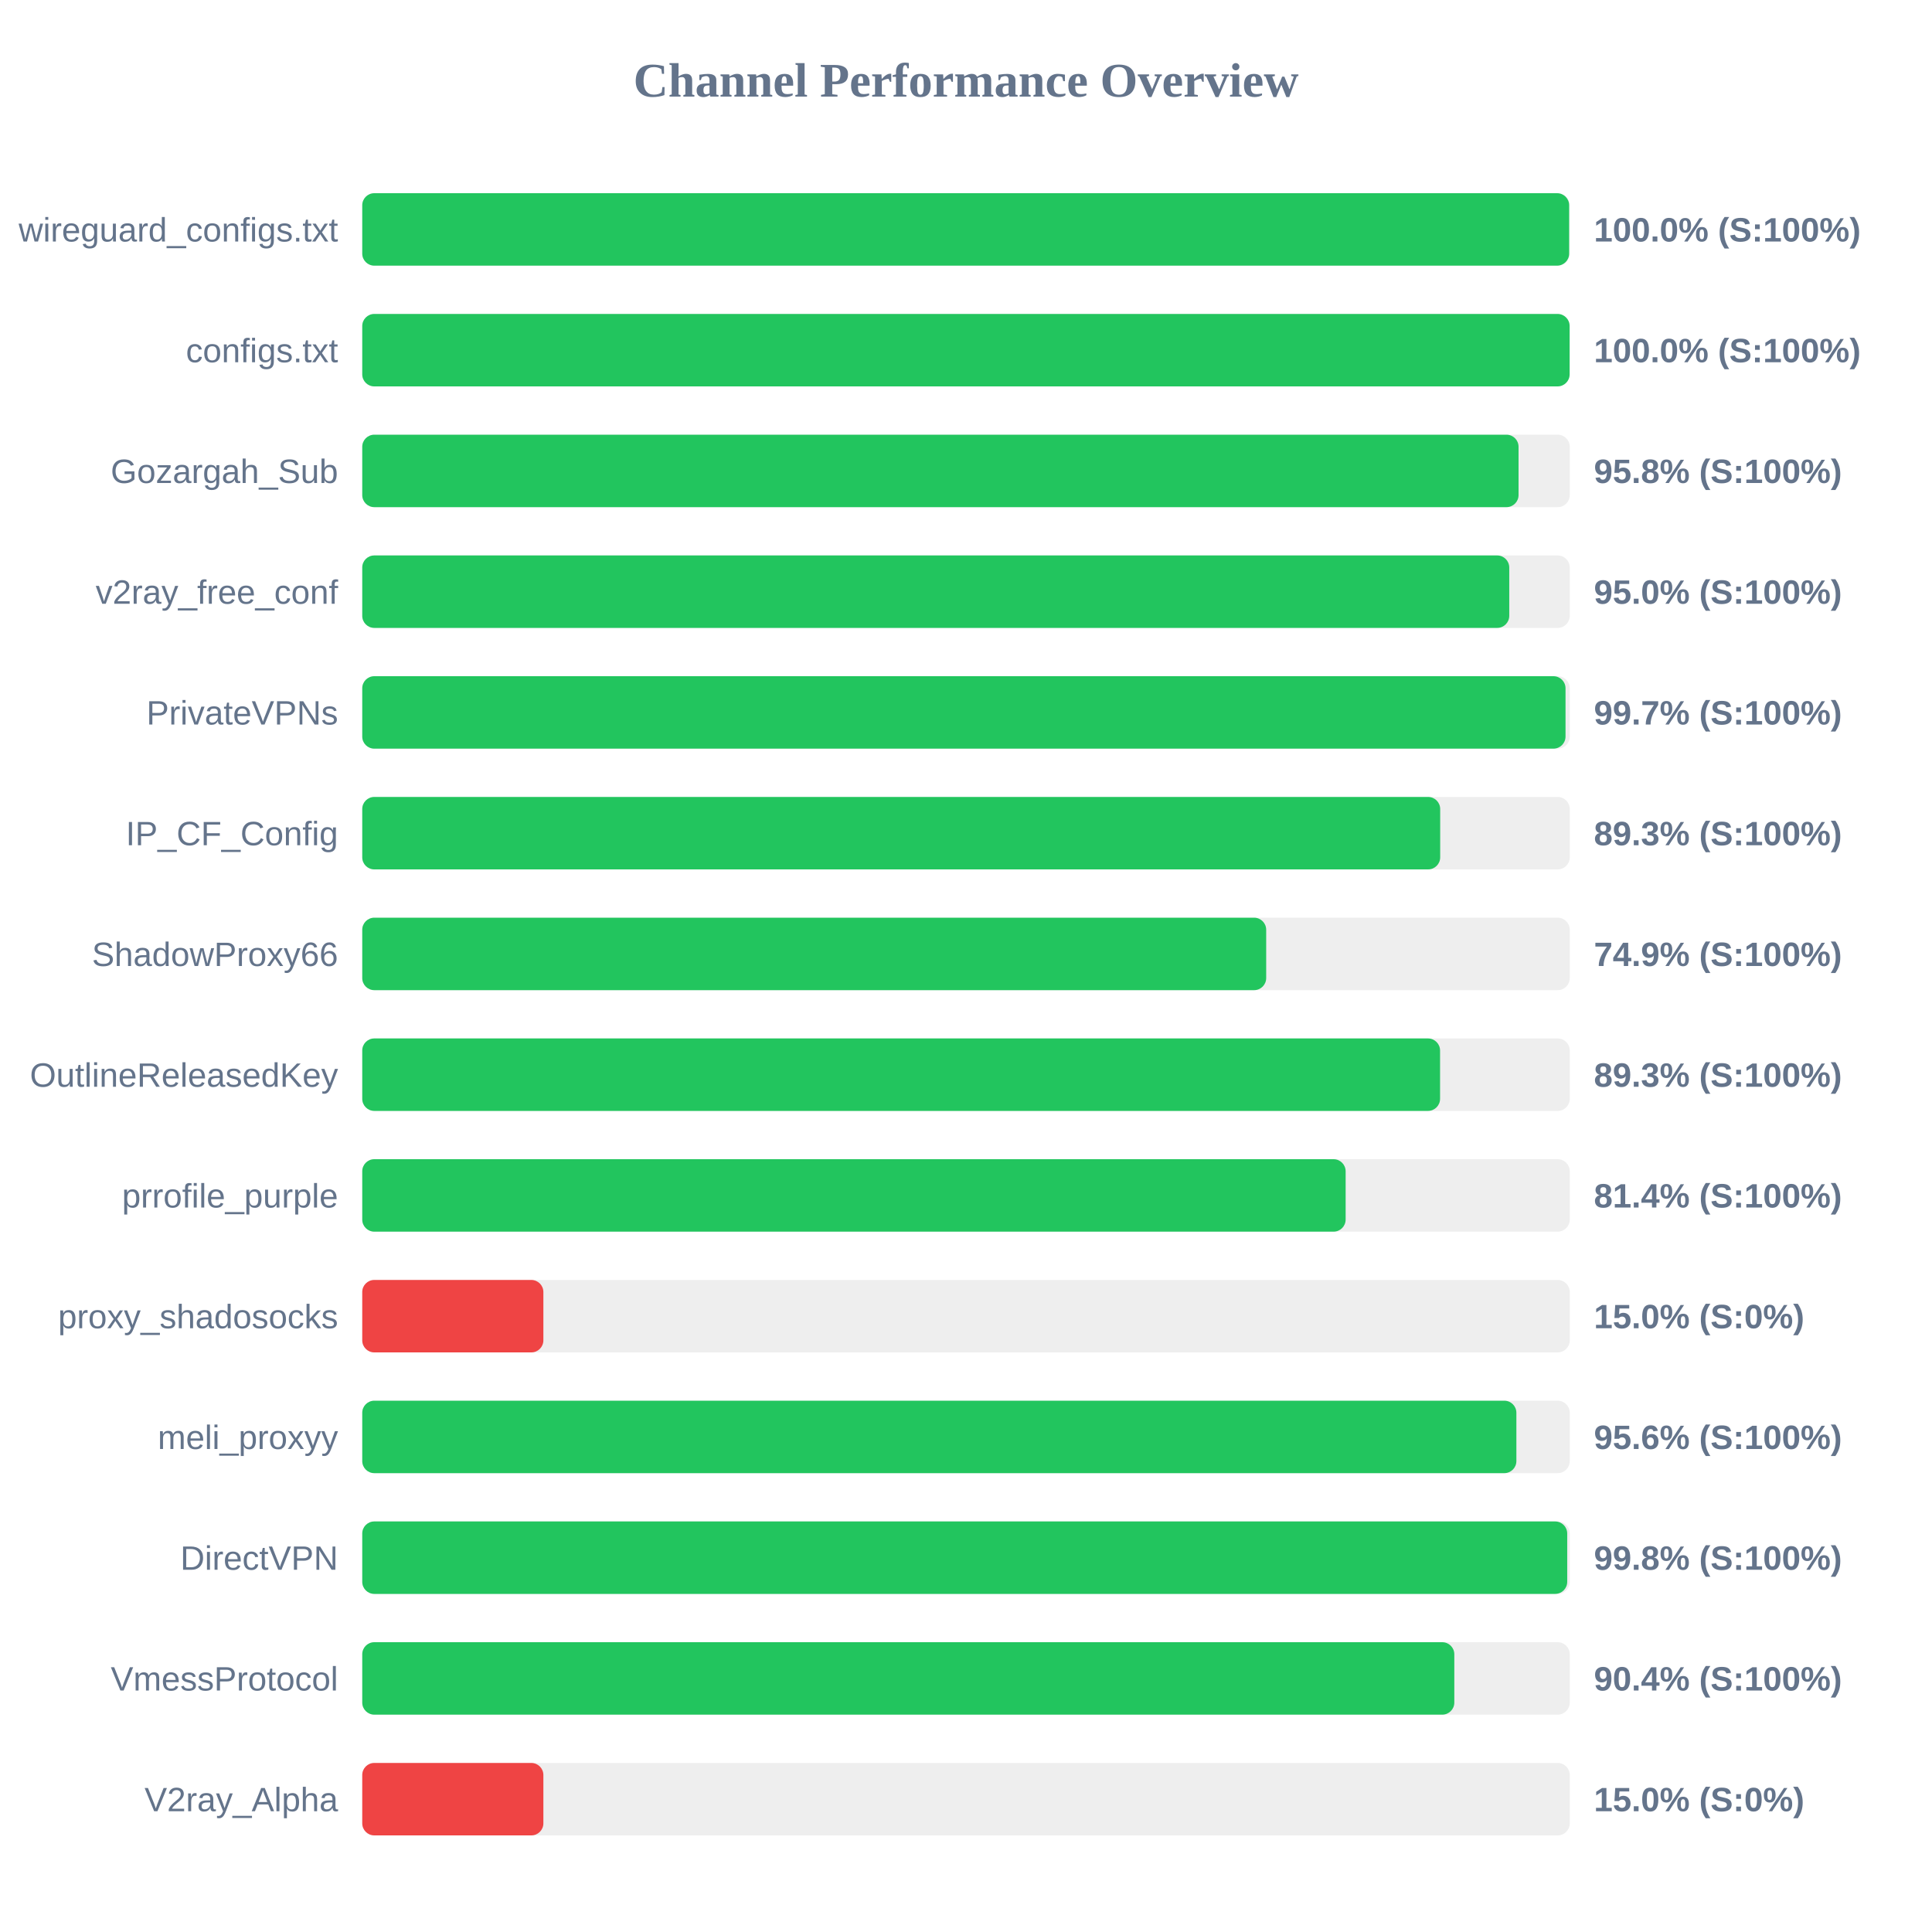
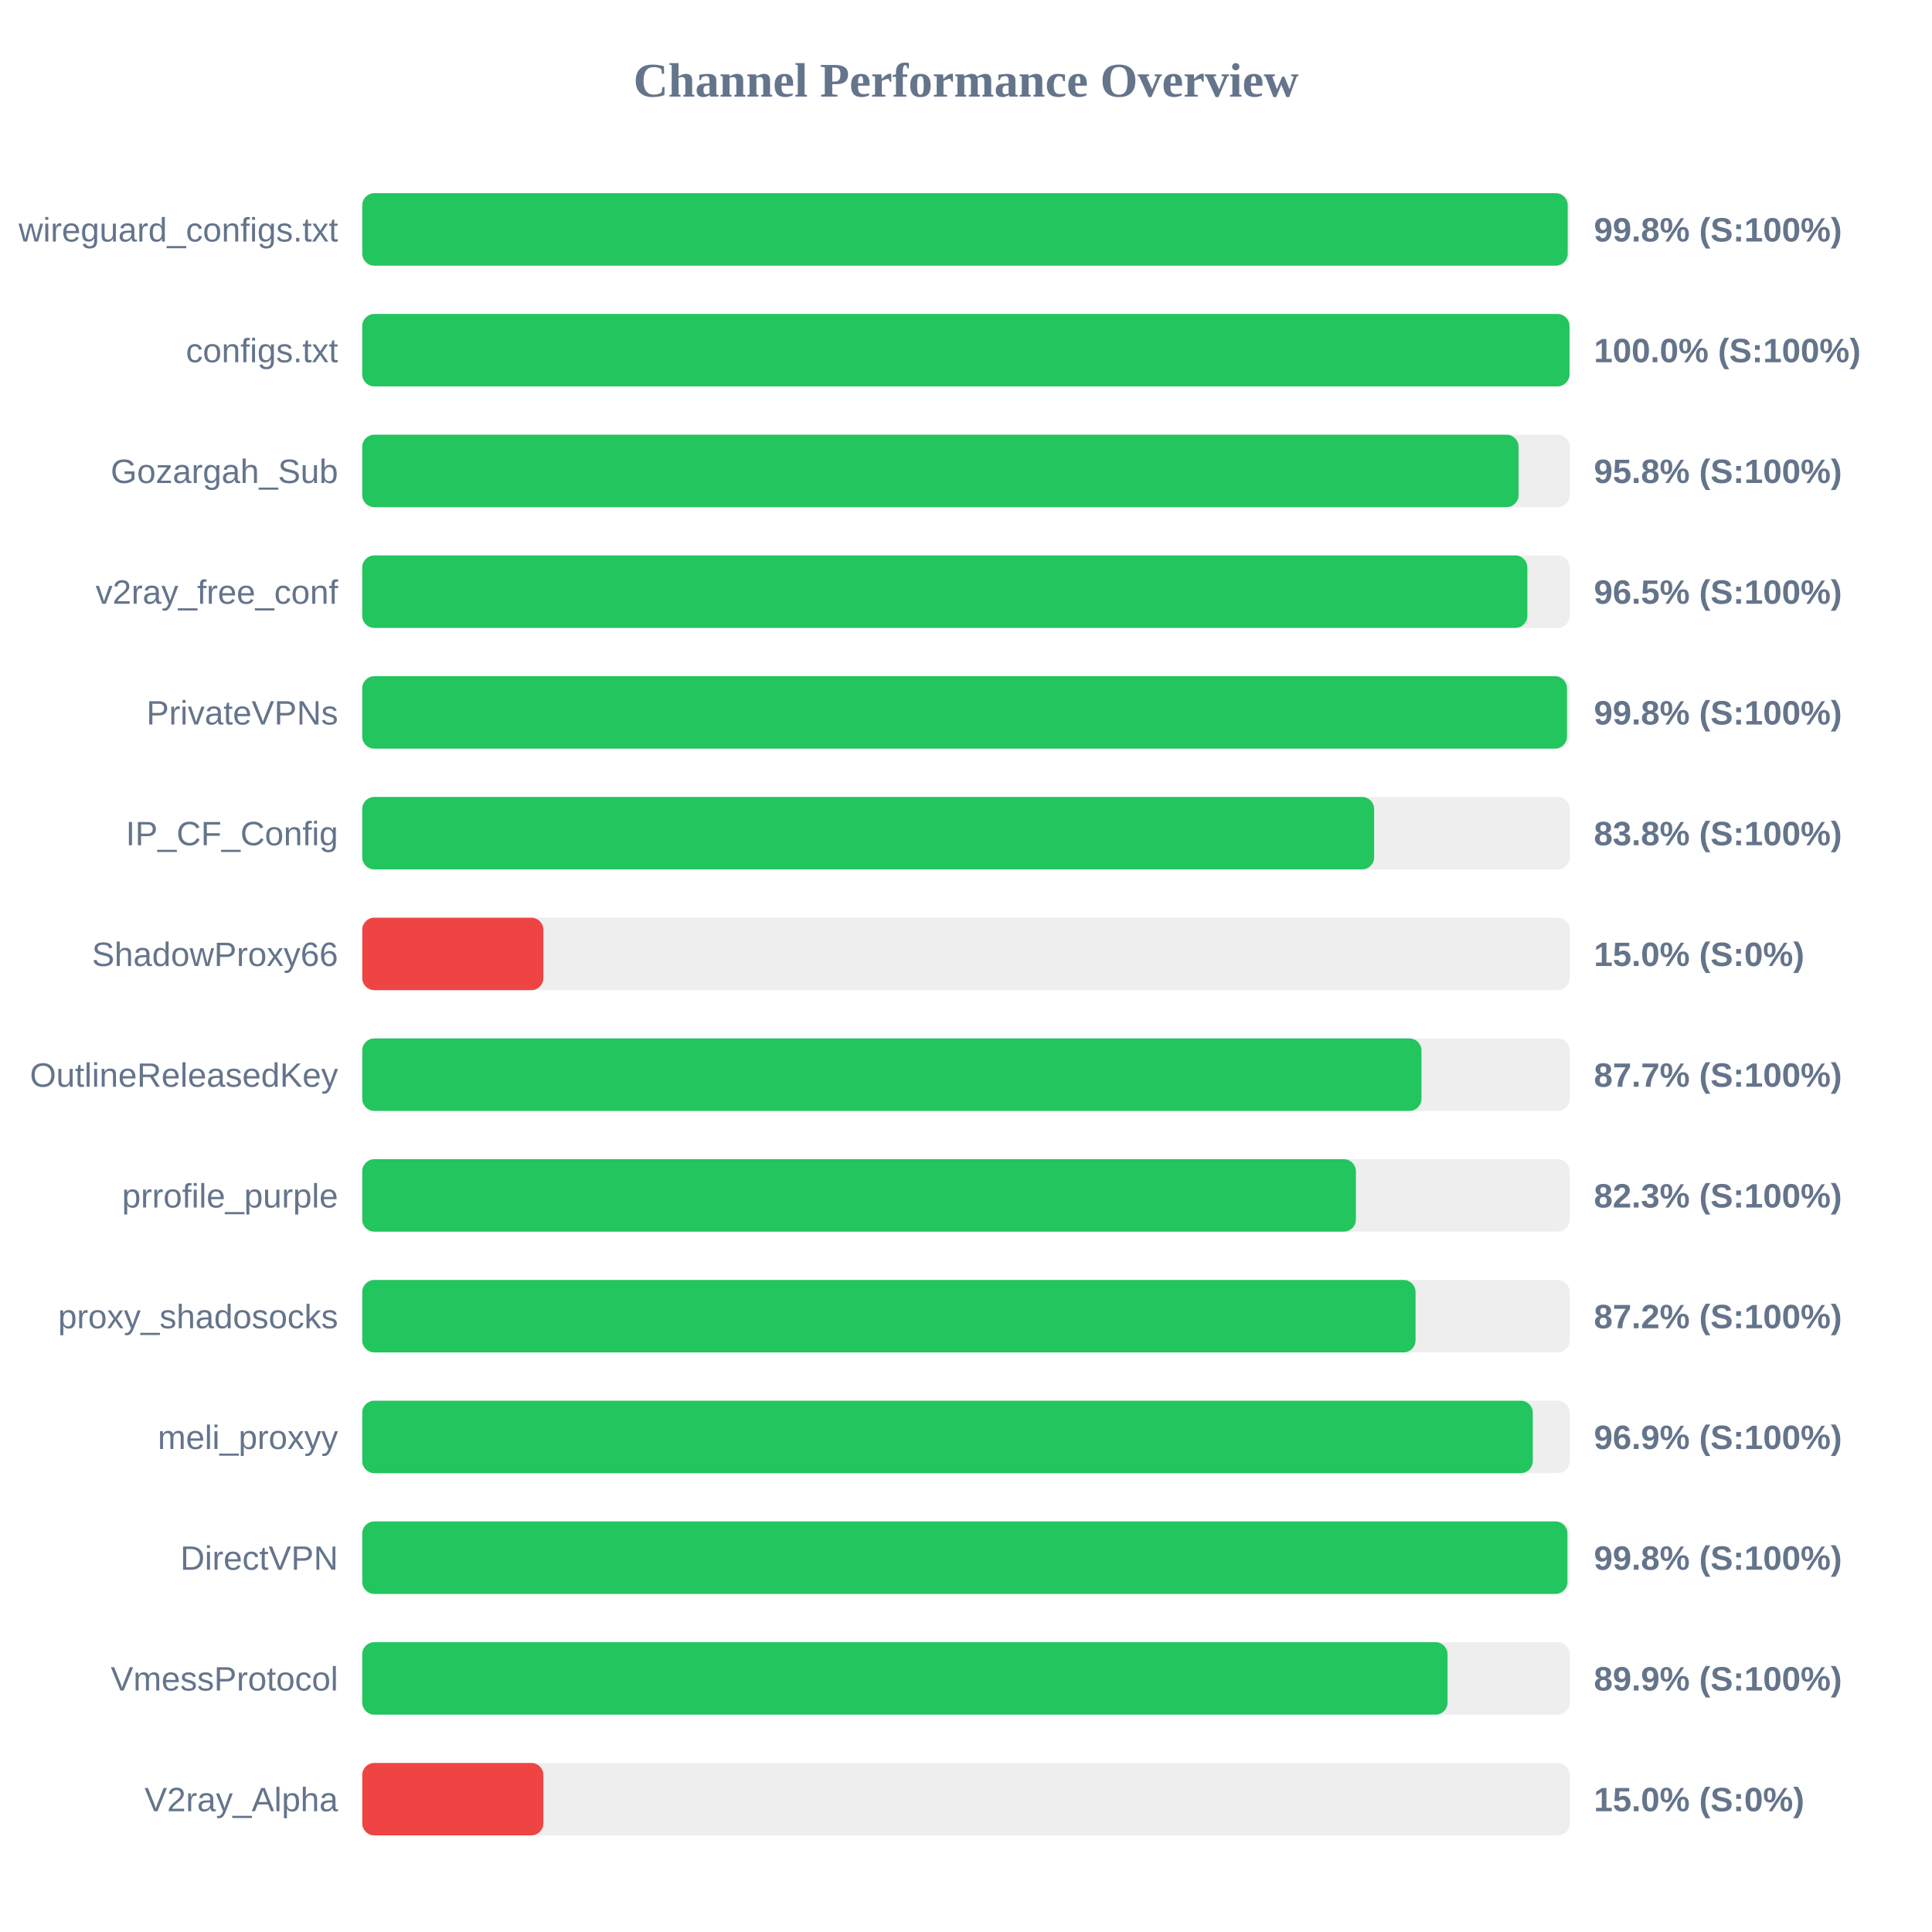
<svg xmlns="http://www.w3.org/2000/svg" width="800" height="800" version="1.1">
  <style>
        .row { font: 14px Arial; fill: #64748b; }
        .score { font: bold 14px Arial; fill: #64748b; }
    </style>
  <text x="400" y="40" text-anchor="middle" font-size="20px" font-weight="bold" fill="#64748b">Channel Performance Overview</text>
  <rect x="150" y="80" width="500" height="30" fill="#eee" rx="5" />
-   <rect x="150" y="80" width="499.75" height="30" fill="#22c55e" rx="5" />
+   <rect x="150" y="80" width="499.15" height="30" fill="#22c55e" rx="5" />
  <text x="140" y="100" text-anchor="end" class="row">wireguard_configs.txt</text>
-   <text x="660" y="100" text-anchor="start" class="score">100.0% (S:100%)</text>
+   <text x="660" y="100" text-anchor="start" class="score">99.8% (S:100%)</text>
  <rect x="150" y="130" width="500" height="30" fill="#eee" rx="5" />
-   <rect x="150" y="130" width="499.95" height="30" fill="#22c55e" rx="5" />
+   <rect x="150" y="130" width="499.9" height="30" fill="#22c55e" rx="5" />
  <text x="140" y="150" text-anchor="end" class="row">configs.txt</text>
  <text x="660" y="150" text-anchor="start" class="score">100.0% (S:100%)</text>
  <rect x="150" y="180" width="500" height="30" fill="#eee" rx="5" />
  <rect x="150" y="180" width="478.8" height="30" fill="#22c55e" rx="5" />
  <text x="140" y="200" text-anchor="end" class="row">Gozargah_Sub</text>
  <text x="660" y="200" text-anchor="start" class="score">95.8% (S:100%)</text>
  <rect x="150" y="230" width="500" height="30" fill="#eee" rx="5" />
-   <rect x="150" y="230" width="474.95" height="30" fill="#22c55e" rx="5" />
+   <rect x="150" y="230" width="482.45" height="30" fill="#22c55e" rx="5" />
  <text x="140" y="250" text-anchor="end" class="row">v2ray_free_conf</text>
-   <text x="660" y="250" text-anchor="start" class="score">95.0% (S:100%)</text>
+   <text x="660" y="250" text-anchor="start" class="score">96.5% (S:100%)</text>
  <rect x="150" y="280" width="500" height="30" fill="#eee" rx="5" />
-   <rect x="150" y="280" width="498.25" height="30" fill="#22c55e" rx="5" />
+   <rect x="150" y="280" width="498.85" height="30" fill="#22c55e" rx="5" />
  <text x="140" y="300" text-anchor="end" class="row">PrivateVPNs</text>
-   <text x="660" y="300" text-anchor="start" class="score">99.7% (S:100%)</text>
+   <text x="660" y="300" text-anchor="start" class="score">99.8% (S:100%)</text>
  <rect x="150" y="330" width="500" height="30" fill="#eee" rx="5" />
-   <rect x="150" y="330" width="446.35" height="30" fill="#22c55e" rx="5" />
+   <rect x="150" y="330" width="419.0" height="30" fill="#22c55e" rx="5" />
  <text x="140" y="350" text-anchor="end" class="row">IP_CF_Config</text>
-   <text x="660" y="350" text-anchor="start" class="score">89.3% (S:100%)</text>
+   <text x="660" y="350" text-anchor="start" class="score">83.8% (S:100%)</text>
  <rect x="150" y="380" width="500" height="30" fill="#eee" rx="5" />
-   <rect x="150" y="380" width="374.3" height="30" fill="#22c55e" rx="5" />
+   <rect x="150" y="380" width="75.0" height="30" fill="#ef4444" rx="5" />
  <text x="140" y="400" text-anchor="end" class="row">ShadowProxy66</text>
-   <text x="660" y="400" text-anchor="start" class="score">74.9% (S:100%)</text>
+   <text x="660" y="400" text-anchor="start" class="score">15.0% (S:0%)</text>
  <rect x="150" y="430" width="500" height="30" fill="#eee" rx="5" />
-   <rect x="150" y="430" width="446.3" height="30" fill="#22c55e" rx="5" />
+   <rect x="150" y="430" width="438.6" height="30" fill="#22c55e" rx="5" />
  <text x="140" y="450" text-anchor="end" class="row">OutlineReleasedKey</text>
-   <text x="660" y="450" text-anchor="start" class="score">89.3% (S:100%)</text>
+   <text x="660" y="450" text-anchor="start" class="score">87.7% (S:100%)</text>
  <rect x="150" y="480" width="500" height="30" fill="#eee" rx="5" />
-   <rect x="150" y="480" width="407.2" height="30" fill="#22c55e" rx="5" />
+   <rect x="150" y="480" width="411.45" height="30" fill="#22c55e" rx="5" />
  <text x="140" y="500" text-anchor="end" class="row">prrofile_purple</text>
-   <text x="660" y="500" text-anchor="start" class="score">81.4% (S:100%)</text>
+   <text x="660" y="500" text-anchor="start" class="score">82.3% (S:100%)</text>
  <rect x="150" y="530" width="500" height="30" fill="#eee" rx="5" />
-   <rect x="150" y="530" width="75.0" height="30" fill="#ef4444" rx="5" />
+   <rect x="150" y="530" width="436.15" height="30" fill="#22c55e" rx="5" />
  <text x="140" y="550" text-anchor="end" class="row">proxy_shadosocks</text>
-   <text x="660" y="550" text-anchor="start" class="score">15.0% (S:0%)</text>
+   <text x="660" y="550" text-anchor="start" class="score">87.2% (S:100%)</text>
  <rect x="150" y="580" width="500" height="30" fill="#eee" rx="5" />
-   <rect x="150" y="580" width="477.9" height="30" fill="#22c55e" rx="5" />
+   <rect x="150" y="580" width="484.7" height="30" fill="#22c55e" rx="5" />
  <text x="140" y="600" text-anchor="end" class="row">meli_proxyy</text>
-   <text x="660" y="600" text-anchor="start" class="score">95.6% (S:100%)</text>
+   <text x="660" y="600" text-anchor="start" class="score">96.9% (S:100%)</text>
  <rect x="150" y="630" width="500" height="30" fill="#eee" rx="5" />
-   <rect x="150" y="630" width="498.95" height="30" fill="#22c55e" rx="5" />
+   <rect x="150" y="630" width="499.05" height="30" fill="#22c55e" rx="5" />
  <text x="140" y="650" text-anchor="end" class="row">DirectVPN</text>
  <text x="660" y="650" text-anchor="start" class="score">99.8% (S:100%)</text>
  <rect x="150" y="680" width="500" height="30" fill="#eee" rx="5" />
-   <rect x="150" y="680" width="452.2" height="30" fill="#22c55e" rx="5" />
+   <rect x="150" y="680" width="449.4" height="30" fill="#22c55e" rx="5" />
  <text x="140" y="700" text-anchor="end" class="row">VmessProtocol</text>
-   <text x="660" y="700" text-anchor="start" class="score">90.4% (S:100%)</text>
+   <text x="660" y="700" text-anchor="start" class="score">89.9% (S:100%)</text>
  <rect x="150" y="730" width="500" height="30" fill="#eee" rx="5" />
  <rect x="150" y="730" width="75.0" height="30" fill="#ef4444" rx="5" />
  <text x="140" y="750" text-anchor="end" class="row">V2ray_Alpha</text>
  <text x="660" y="750" text-anchor="start" class="score">15.0% (S:0%)</text>
</svg>
